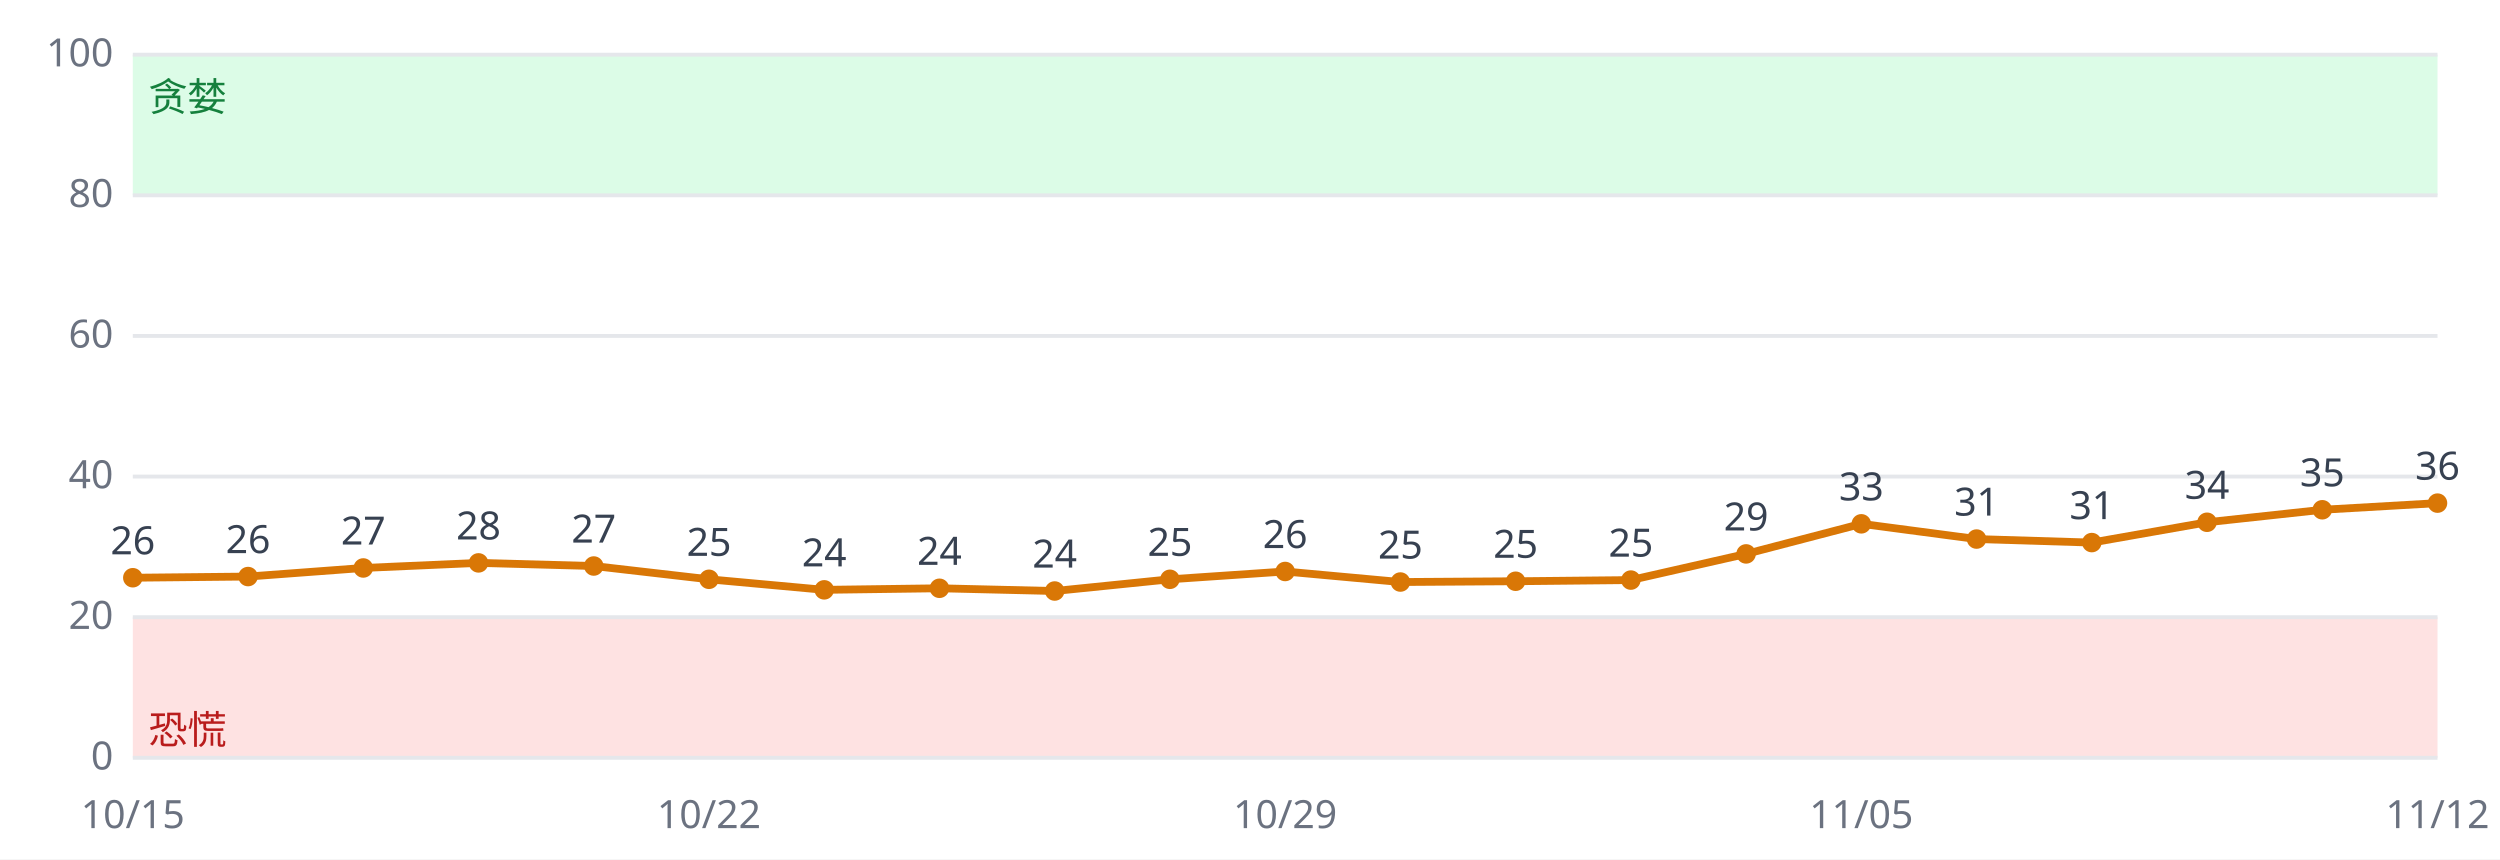
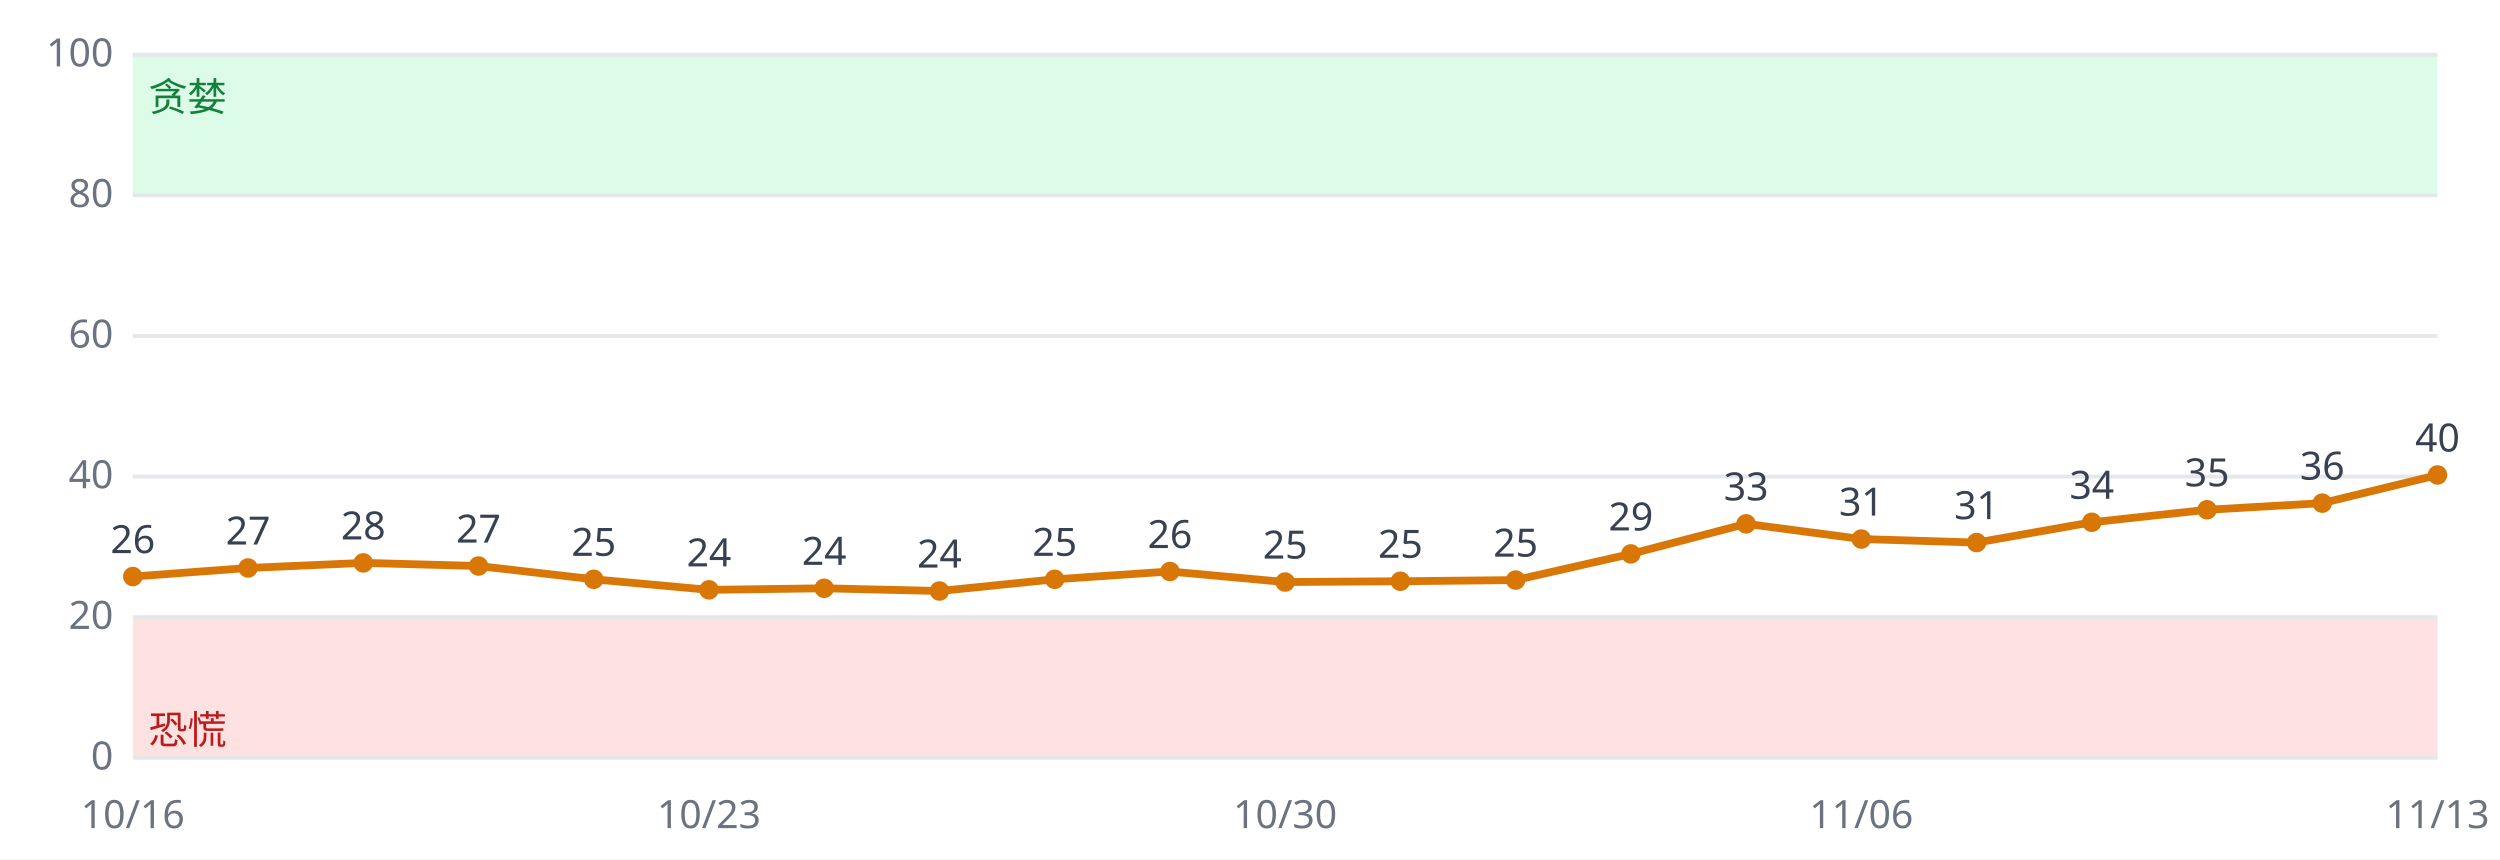
<svg xmlns="http://www.w3.org/2000/svg" viewBox="0 0 640 220" font-family="sans-serif" font-size="10">
  <rect width="640" height="220" fill="#ffffff" />
  <rect x="34" y="158.0" width="590" height="36.0" fill="#fee2e2" />
  <rect x="34" y="14.0" width="590" height="36.0" fill="#dcfce7" />
  <line x1="34" x2="624" y1="194.0" y2="194.0" stroke="#e5e7eb" />
  <text x="29" y="197.0" text-anchor="end" fill="#6b7280">0</text>
  <line x1="34" x2="624" y1="158.0" y2="158.0" stroke="#e5e7eb" />
  <text x="29" y="161.0" text-anchor="end" fill="#6b7280">20</text>
  <line x1="34" x2="624" y1="122.0" y2="122.0" stroke="#e5e7eb" />
  <text x="29" y="125.0" text-anchor="end" fill="#6b7280">40</text>
  <line x1="34" x2="624" y1="86.0" y2="86.0" stroke="#e5e7eb" />
  <text x="29" y="89.0" text-anchor="end" fill="#6b7280">60</text>
  <line x1="34" x2="624" y1="50.0" y2="50.0" stroke="#e5e7eb" />
  <text x="29" y="53.0" text-anchor="end" fill="#6b7280">80</text>
  <line x1="34" x2="624" y1="14.0" y2="14.0" stroke="#e5e7eb" />
  <text x="29" y="17.0" text-anchor="end" fill="#6b7280">100</text>
  <text x="38" y="190.4" fill="#b91c1c">恐慌</text>
  <text x="38" y="28.4" fill="#15803d">贪婪</text>
-   <polyline fill="none" stroke="#d97706" stroke-width="2" points="34.0,147.9 63.5,147.6 93.0,145.4 122.5,144.1 152.0,144.9 181.5,148.3 211.0,151.0 240.5,150.6 270.0,151.3 299.5,148.3 329.0,146.3 358.5,149.0 388.0,148.8 417.5,148.5 447.0,141.8 476.5,134.1 506.0,138.0 535.5,138.9 565.0,133.7 594.5,130.5 624.0,128.8" />
-   <circle cx="34.0" cy="147.9" r="2.5" fill="#d97706" />
-   <text x="34.0" y="141.9" text-anchor="middle" fill="#374151">26</text>
-   <text x="34.0" y="212" text-anchor="middle" fill="#6b7280">10/15</text>
-   <circle cx="63.5" cy="147.6" r="2.5" fill="#d97706" />
-   <text x="63.5" y="141.6" text-anchor="middle" fill="#374151">26</text>
-   <circle cx="93.0" cy="145.4" r="2.5" fill="#d97706" />
-   <text x="93.0" y="139.4" text-anchor="middle" fill="#374151">27</text>
-   <circle cx="122.5" cy="144.1" r="2.5" fill="#d97706" />
-   <text x="122.5" y="138.1" text-anchor="middle" fill="#374151">28</text>
-   <circle cx="152.0" cy="144.9" r="2.5" fill="#d97706" />
-   <text x="152.0" y="138.9" text-anchor="middle" fill="#374151">27</text>
-   <circle cx="181.5" cy="148.3" r="2.5" fill="#d97706" />
-   <text x="181.5" y="142.3" text-anchor="middle" fill="#374151">25</text>
-   <text x="181.5" y="212" text-anchor="middle" fill="#6b7280">10/22</text>
-   <circle cx="211.0" cy="151.0" r="2.5" fill="#d97706" />
-   <text x="211.0" y="145.0" text-anchor="middle" fill="#374151">24</text>
-   <circle cx="240.5" cy="150.6" r="2.5" fill="#d97706" />
-   <text x="240.5" y="144.6" text-anchor="middle" fill="#374151">24</text>
-   <circle cx="270.0" cy="151.3" r="2.5" fill="#d97706" />
-   <text x="270.0" y="145.3" text-anchor="middle" fill="#374151">24</text>
-   <circle cx="299.5" cy="148.3" r="2.5" fill="#d97706" />
-   <text x="299.5" y="142.3" text-anchor="middle" fill="#374151">25</text>
-   <circle cx="329.0" cy="146.3" r="2.5" fill="#d97706" />
-   <text x="329.0" y="140.3" text-anchor="middle" fill="#374151">26</text>
-   <text x="329.0" y="212" text-anchor="middle" fill="#6b7280">10/29</text>
-   <circle cx="358.5" cy="149.0" r="2.5" fill="#d97706" />
-   <text x="358.5" y="143.0" text-anchor="middle" fill="#374151">25</text>
-   <circle cx="388.0" cy="148.8" r="2.5" fill="#d97706" />
-   <text x="388.0" y="142.8" text-anchor="middle" fill="#374151">25</text>
-   <circle cx="417.5" cy="148.5" r="2.5" fill="#d97706" />
-   <text x="417.5" y="142.5" text-anchor="middle" fill="#374151">25</text>
-   <circle cx="447.0" cy="141.8" r="2.5" fill="#d97706" />
-   <text x="447.0" y="135.8" text-anchor="middle" fill="#374151">29</text>
-   <circle cx="476.5" cy="134.1" r="2.5" fill="#d97706" />
-   <text x="476.5" y="128.1" text-anchor="middle" fill="#374151">33</text>
-   <text x="476.5" y="212" text-anchor="middle" fill="#6b7280">11/05</text>
-   <circle cx="506.0" cy="138.0" r="2.5" fill="#d97706" />
-   <text x="506.0" y="132.0" text-anchor="middle" fill="#374151">31</text>
-   <circle cx="535.5" cy="138.9" r="2.5" fill="#d97706" />
-   <text x="535.5" y="132.9" text-anchor="middle" fill="#374151">31</text>
-   <circle cx="565.0" cy="133.7" r="2.5" fill="#d97706" />
-   <text x="565.0" y="127.7" text-anchor="middle" fill="#374151">34</text>
-   <circle cx="594.5" cy="130.5" r="2.5" fill="#d97706" />
-   <text x="594.5" y="124.5" text-anchor="middle" fill="#374151">35</text>
-   <circle cx="624.0" cy="128.8" r="2.5" fill="#d97706" />
-   <text x="624.0" y="122.8" text-anchor="middle" fill="#374151">36</text>
-   <text x="624.0" y="212" text-anchor="middle" fill="#6b7280">11/12</text>
+   <polyline fill="none" stroke="#d97706" stroke-width="2" points="34.0,147.6 63.5,145.4 93.0,144.1 122.5,144.9 152.0,148.3 181.5,151.0 211.0,150.6 240.5,151.3 270.0,148.3 299.5,146.3 329.0,149.0 358.5,148.8 388.0,148.5 417.5,141.8 447.0,134.1 476.5,138.0 506.0,138.9 535.5,133.7 565.0,130.5 594.5,128.8 624.0,121.6" />
+   <circle cx="34.0" cy="147.6" r="2.5" fill="#d97706" />
+   <text x="34.0" y="141.6" text-anchor="middle" fill="#374151">26</text>
+   <text x="34.0" y="212" text-anchor="middle" fill="#6b7280">10/16</text>
+   <circle cx="63.5" cy="145.4" r="2.5" fill="#d97706" />
+   <text x="63.5" y="139.4" text-anchor="middle" fill="#374151">27</text>
+   <circle cx="93.0" cy="144.1" r="2.5" fill="#d97706" />
+   <text x="93.0" y="138.1" text-anchor="middle" fill="#374151">28</text>
+   <circle cx="122.5" cy="144.9" r="2.5" fill="#d97706" />
+   <text x="122.5" y="138.9" text-anchor="middle" fill="#374151">27</text>
+   <circle cx="152.0" cy="148.3" r="2.5" fill="#d97706" />
+   <text x="152.0" y="142.3" text-anchor="middle" fill="#374151">25</text>
+   <circle cx="181.5" cy="151.0" r="2.5" fill="#d97706" />
+   <text x="181.5" y="145.0" text-anchor="middle" fill="#374151">24</text>
+   <text x="181.5" y="212" text-anchor="middle" fill="#6b7280">10/23</text>
+   <circle cx="211.0" cy="150.6" r="2.5" fill="#d97706" />
+   <text x="211.0" y="144.6" text-anchor="middle" fill="#374151">24</text>
+   <circle cx="240.5" cy="151.3" r="2.5" fill="#d97706" />
+   <text x="240.5" y="145.3" text-anchor="middle" fill="#374151">24</text>
+   <circle cx="270.0" cy="148.3" r="2.5" fill="#d97706" />
+   <text x="270.0" y="142.3" text-anchor="middle" fill="#374151">25</text>
+   <circle cx="299.5" cy="146.3" r="2.5" fill="#d97706" />
+   <text x="299.5" y="140.3" text-anchor="middle" fill="#374151">26</text>
+   <circle cx="329.0" cy="149.0" r="2.5" fill="#d97706" />
+   <text x="329.0" y="143.0" text-anchor="middle" fill="#374151">25</text>
+   <text x="329.0" y="212" text-anchor="middle" fill="#6b7280">10/30</text>
+   <circle cx="358.5" cy="148.8" r="2.5" fill="#d97706" />
+   <text x="358.5" y="142.8" text-anchor="middle" fill="#374151">25</text>
+   <circle cx="388.0" cy="148.5" r="2.5" fill="#d97706" />
+   <text x="388.0" y="142.5" text-anchor="middle" fill="#374151">25</text>
+   <circle cx="417.5" cy="141.8" r="2.5" fill="#d97706" />
+   <text x="417.5" y="135.8" text-anchor="middle" fill="#374151">29</text>
+   <circle cx="447.0" cy="134.1" r="2.5" fill="#d97706" />
+   <text x="447.0" y="128.1" text-anchor="middle" fill="#374151">33</text>
+   <circle cx="476.5" cy="138.0" r="2.5" fill="#d97706" />
+   <text x="476.5" y="132.0" text-anchor="middle" fill="#374151">31</text>
+   <text x="476.5" y="212" text-anchor="middle" fill="#6b7280">11/06</text>
+   <circle cx="506.0" cy="138.9" r="2.5" fill="#d97706" />
+   <text x="506.0" y="132.9" text-anchor="middle" fill="#374151">31</text>
+   <circle cx="535.5" cy="133.7" r="2.5" fill="#d97706" />
+   <text x="535.5" y="127.7" text-anchor="middle" fill="#374151">34</text>
+   <circle cx="565.0" cy="130.5" r="2.5" fill="#d97706" />
+   <text x="565.0" y="124.5" text-anchor="middle" fill="#374151">35</text>
+   <circle cx="594.5" cy="128.8" r="2.5" fill="#d97706" />
+   <text x="594.5" y="122.8" text-anchor="middle" fill="#374151">36</text>
+   <circle cx="624.0" cy="121.6" r="2.5" fill="#d97706" />
+   <text x="624.0" y="115.6" text-anchor="middle" fill="#374151">40</text>
+   <text x="624.0" y="212" text-anchor="middle" fill="#6b7280">11/13</text>
</svg>
